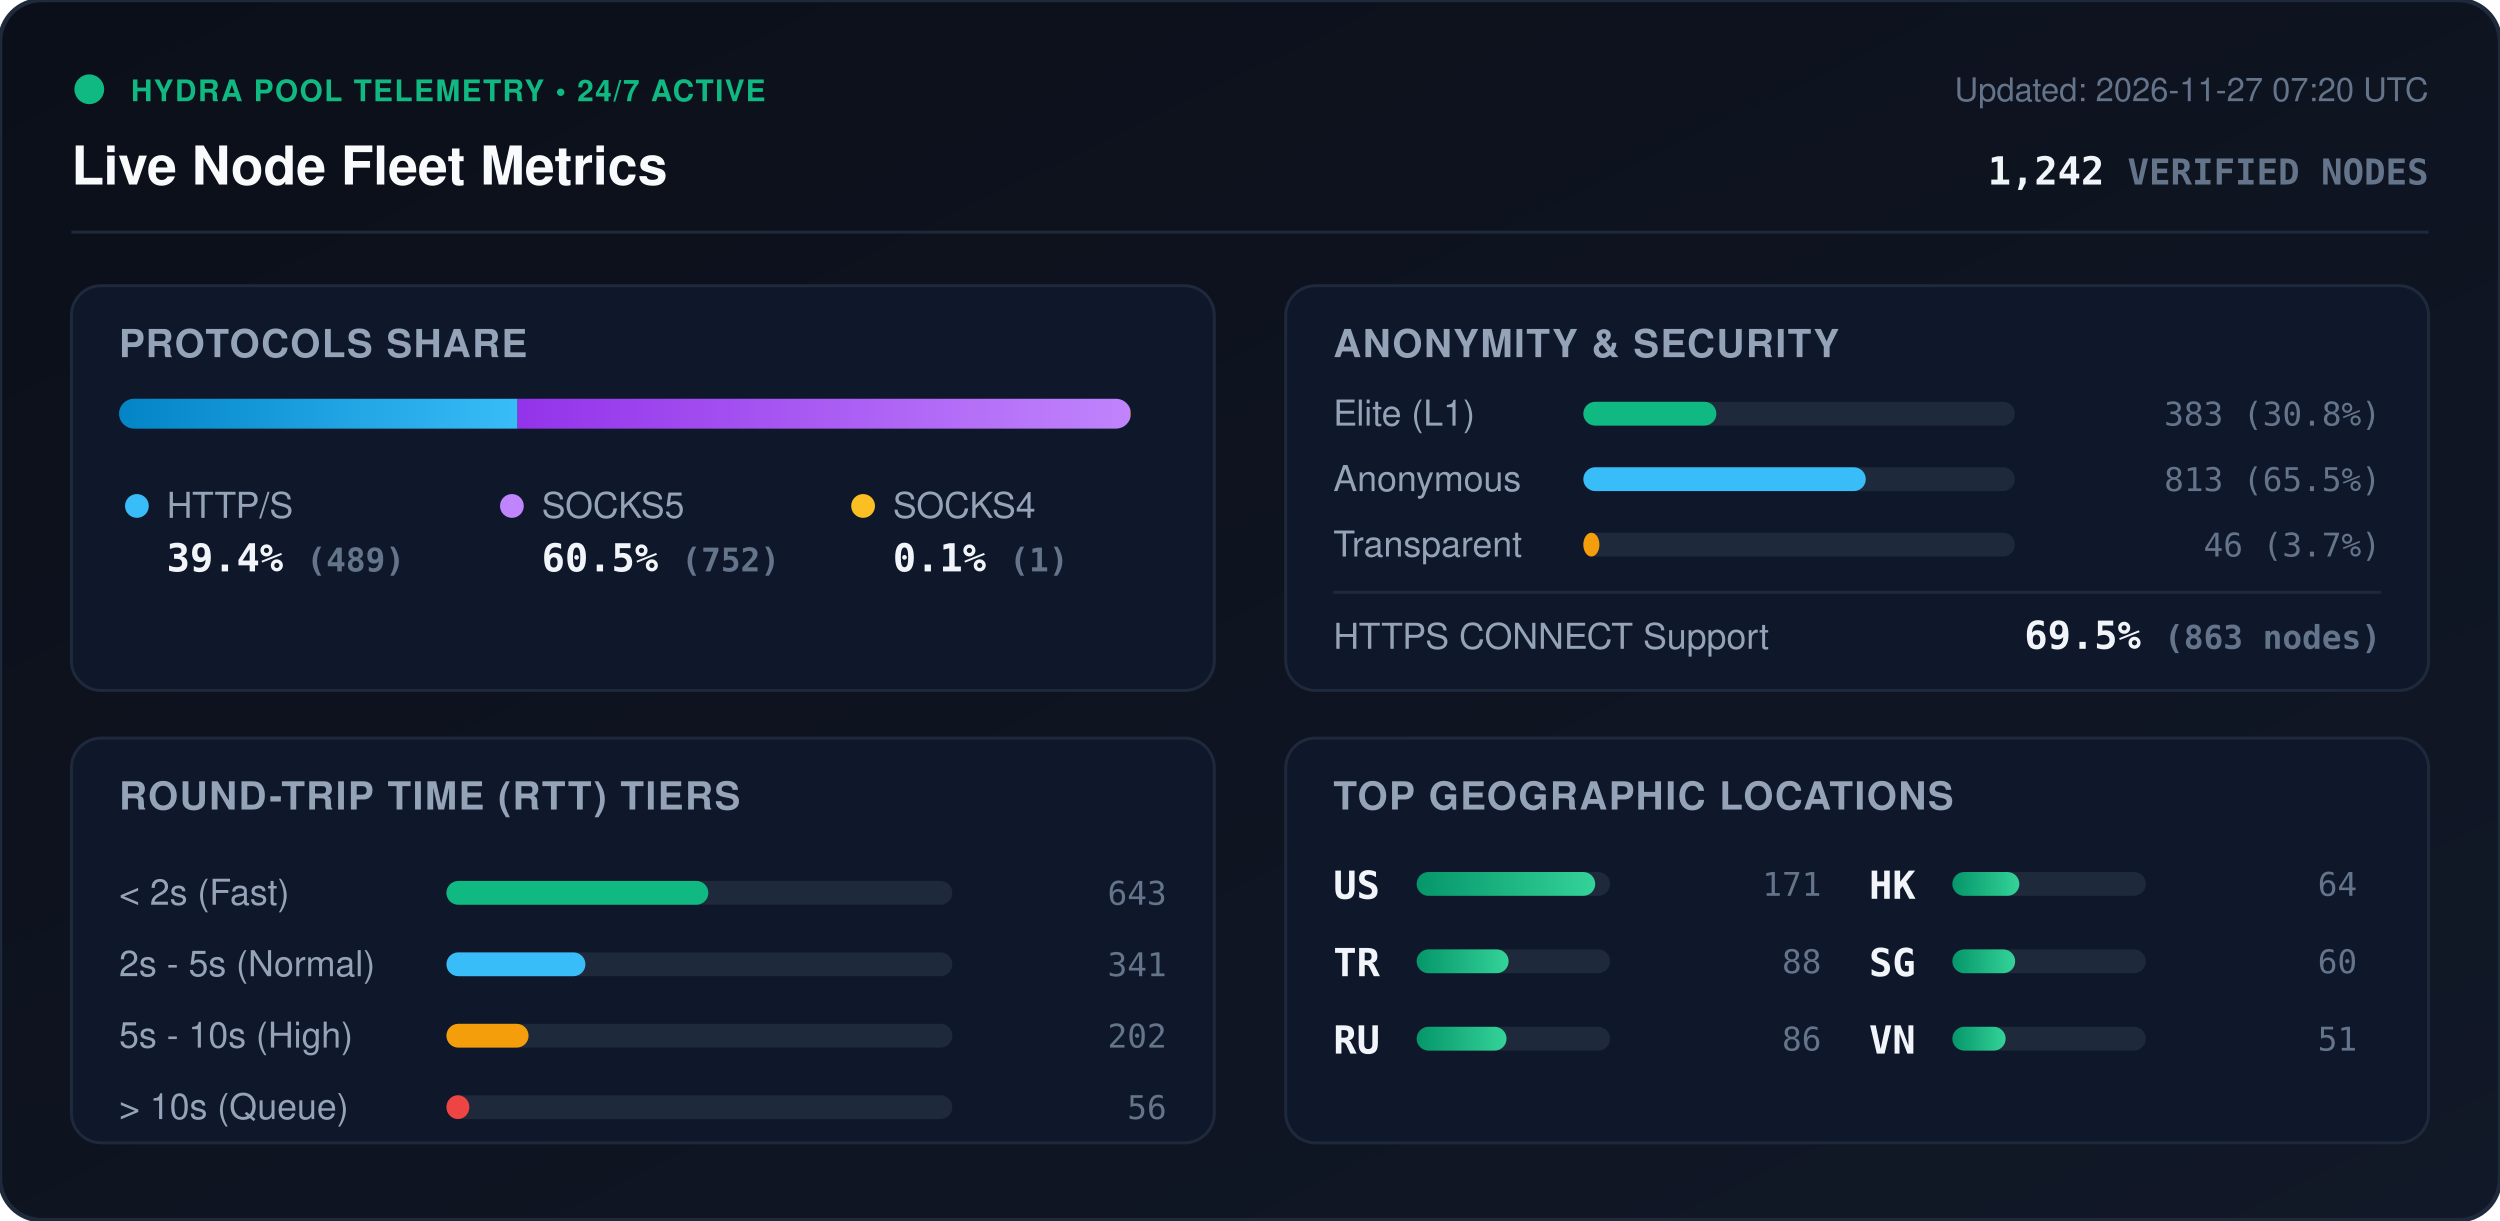
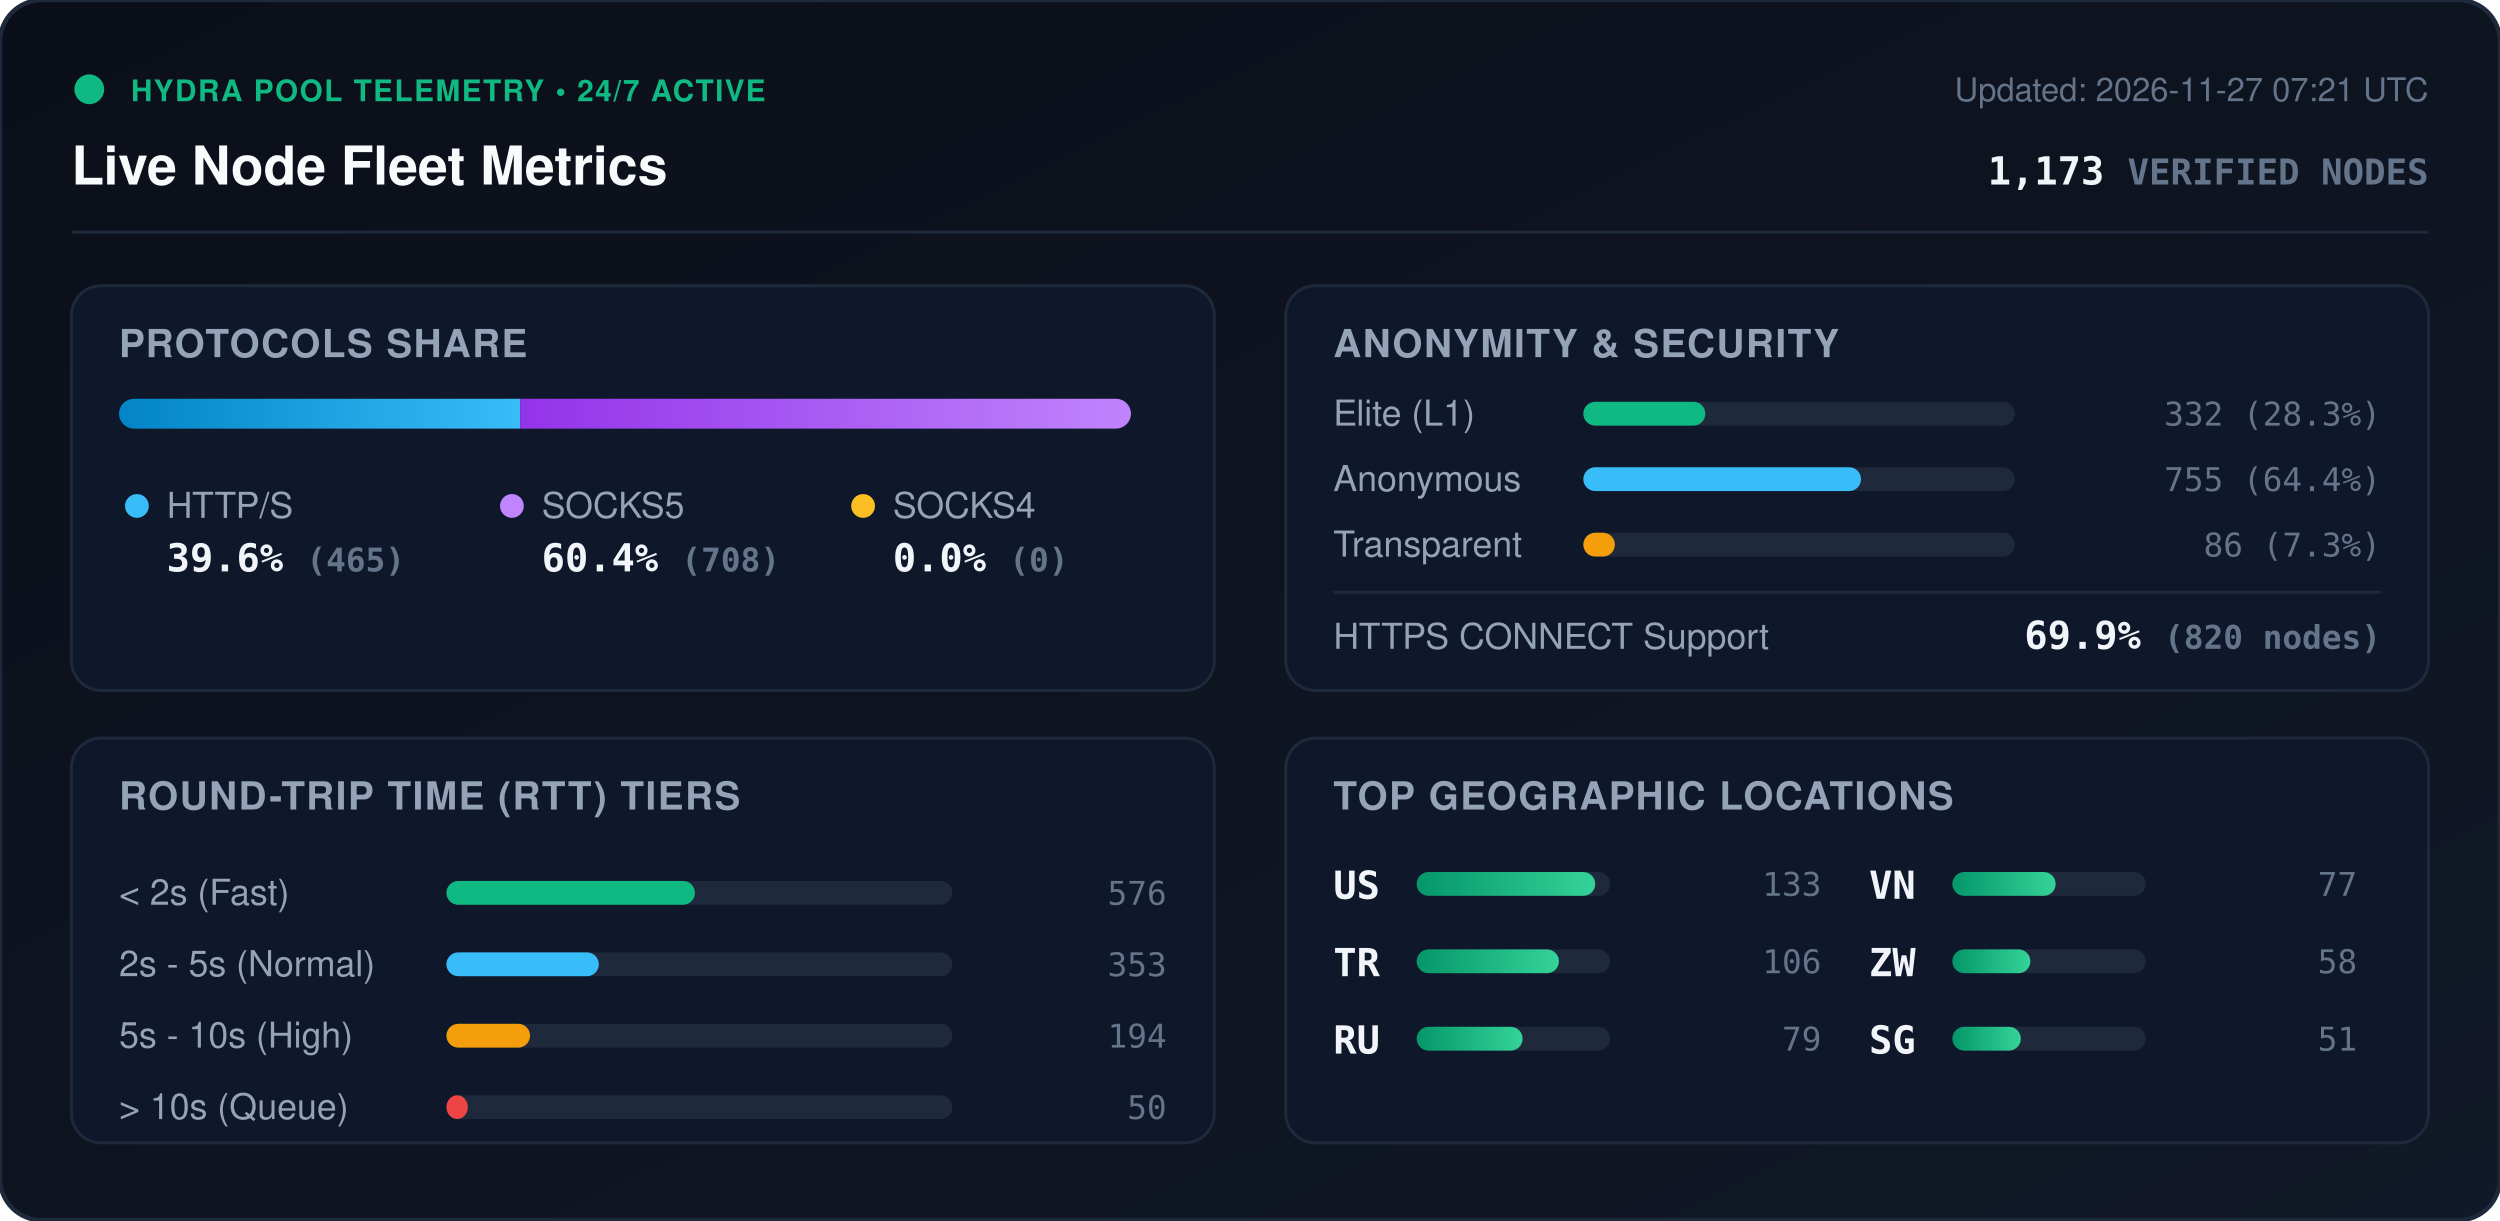
<svg xmlns="http://www.w3.org/2000/svg" viewBox="0 0 840 410" width="840" height="410" style="max-width: 100%; height: auto;">
  <defs>
    <linearGradient id="bg" x1="0%" y1="0%" x2="100%" y2="100%">
      <stop offset="0%" stop-color="#0b0f19" />
      <stop offset="100%" stop-color="#111827" />
    </linearGradient>
    <linearGradient id="bar-http" x1="0%" y1="0%" x2="100%" y2="0%">
      <stop offset="0%" stop-color="#0284c7" />
      <stop offset="100%" stop-color="#38bdf8" />
    </linearGradient>
    <linearGradient id="bar-socks5" x1="0%" y1="0%" x2="100%" y2="0%">
      <stop offset="0%" stop-color="#9333ea" />
      <stop offset="100%" stop-color="#c084fc" />
    </linearGradient>
    <linearGradient id="bar-socks4" x1="0%" y1="0%" x2="100%" y2="0%">
      <stop offset="0%" stop-color="#d97706" />
      <stop offset="100%" stop-color="#fbbf24" />
    </linearGradient>
    <linearGradient id="bar-green" x1="0%" y1="0%" x2="100%" y2="0%">
      <stop offset="0%" stop-color="#059669" />
      <stop offset="100%" stop-color="#34d399" />
    </linearGradient>
    <clipPath id="prog-track-clip">
      <rect width="340.0" height="10" rx="5" />
    </clipPath>
    <style>
      .title { font: 700 18px -apple-system, BlinkMacSystemFont, 'Segoe UI', Helvetica, Arial, sans-serif; fill: #f8fafc; }
      .sub { font: 500 11px -apple-system, BlinkMacSystemFont, 'Segoe UI', Helvetica, Arial, sans-serif; fill: #64748b; }
      .section-hdr { font: 600 13px -apple-system, BlinkMacSystemFont, 'Segoe UI', Helvetica, Arial, sans-serif; fill: #94a3b8; letter-spacing: 0.5px; }
      .metric-val { font: 700 13px -apple-system, BlinkMacSystemFont, 'Segoe UI', Helvetica, Arial, sans-serif; fill: #f1f5f9; }
      .metric-lbl { font: 500 12px -apple-system, BlinkMacSystemFont, 'Segoe UI', Helvetica, Arial, sans-serif; fill: #94a3b8; }
      .badge-txt { font: 700 10px -apple-system, BlinkMacSystemFont, 'Segoe UI', Helvetica, Arial, sans-serif; fill: #10b981; letter-spacing: 0.5px; }
      .mono { font-family: ui-monospace, SFMono-Regular, Menlo, Monaco, Consolas, monospace; }
      .pulse { animation: beacon 2s infinite ease-in-out; }
      @keyframes beacon { 0%, 100% { opacity: 1; } 50% { opacity: 0.35; } }
    </style>
  </defs>
  <rect width="840" height="410" rx="14" fill="url(#bg)" stroke="#1e293b" stroke-width="1.5" />
  <g transform="translate(24, 24)">
    <circle cx="6" cy="6" r="5" fill="#10b981" class="pulse" />
    <text x="20" y="10" class="badge-txt">HYDRA POOL TELEMETRY • 24/7 ACTIVE</text>
    <text x="0" y="38" class="title">Live Node Fleet Metrics</text>
-     <text x="792" y="10" text-anchor="end" class="sub">Updated: 2026-11-27 07:20 UTC</text>
-     <text x="792" y="38" text-anchor="end" class="metric-val mono" fill="#38bdf8">1,242 <tspan font-size="12" fill="#64748b">VERIFIED NODES</tspan>
+     <text x="792" y="10" text-anchor="end" class="sub">Updated: 2026-11-27 07:21 UTC</text>
+     <text x="792" y="38" text-anchor="end" class="metric-val mono" fill="#38bdf8">1,173 <tspan font-size="12" fill="#64748b">VERIFIED NODES</tspan>
    </text>
  </g>
  <line x1="24" y1="78" x2="816" y2="78" stroke="#1e293b" stroke-width="1" />
  <g transform="translate(24, 96)">
    <rect width="384" height="136" rx="10" fill="#0f172a" stroke="#1e293b" />
    <text x="16" y="24" class="section-hdr">PROTOCOLS SHARE</text>
    <g transform="translate(16, 38)">
      <rect width="340.0" height="10" rx="5" fill="#1e293b" />
      <g clip-path="url(#prog-track-clip)">
-         <rect x="0" width="133.9" height="10" fill="url(#bar-http)" />
-         <rect x="133.9" width="205.9" height="10" fill="url(#bar-socks5)" />
-         <rect x="339.8" width="0.3" height="10" fill="url(#bar-socks4)" />
+         <rect x="0" width="134.8" height="10" fill="url(#bar-http)" />
+         <rect x="134.8" width="205.2" height="10" fill="url(#bar-socks5)" />
+         <rect x="340.0" width="0.0" height="10" fill="url(#bar-socks4)" />
      </g>
    </g>
    <g transform="translate(16, 68)">
      <circle cx="6" cy="6" r="4" fill="#38bdf8" />
      <text x="16" y="10" class="metric-lbl">HTTP/S</text>
-       <text x="16" y="28" class="metric-val mono">39.4% <tspan font-size="11" fill="#64748b">(489)</tspan>
+       <text x="16" y="28" class="metric-val mono">39.6% <tspan font-size="11" fill="#64748b">(465)</tspan>
      </text>
      <circle cx="132" cy="6" r="4" fill="#c084fc" />
      <text x="142" y="10" class="metric-lbl">SOCKS5</text>
-       <text x="142" y="28" class="metric-val mono">60.5% <tspan font-size="11" fill="#64748b">(752)</tspan>
+       <text x="142" y="28" class="metric-val mono">60.4% <tspan font-size="11" fill="#64748b">(708)</tspan>
      </text>
      <circle cx="250" cy="6" r="4" fill="#fbbf24" />
      <text x="260" y="10" class="metric-lbl">SOCKS4</text>
-       <text x="260" y="28" class="metric-val mono">0.1% <tspan font-size="11" fill="#64748b">(1)</tspan>
+       <text x="260" y="28" class="metric-val mono">0.0% <tspan font-size="11" fill="#64748b">(0)</tspan>
      </text>
    </g>
  </g>
  <g transform="translate(432, 96)">
    <rect width="384" height="136" rx="10" fill="#0f172a" stroke="#1e293b" />
    <text x="16" y="24" class="section-hdr">ANONYMITY &amp; SECURITY</text>
    <text x="16" y="47" class="metric-lbl">Elite (L1)</text>
    <rect x="100" y="39" width="145.0" height="8" rx="4" fill="#1e293b" />
-     <rect x="100" y="39" width="44.7" height="8" rx="4" fill="#10b981" />
-     <text x="368" y="47" text-anchor="end" class="mono sub" fill="#e2e8f0">383 (30.8%)</text>
+     <rect x="100" y="39" width="41.0" height="8" rx="4" fill="#10b981" />
+     <text x="368" y="47" text-anchor="end" class="mono sub" fill="#e2e8f0">332 (28.3%)</text>
    <text x="16" y="69" class="metric-lbl">Anonymous</text>
    <rect x="100" y="61" width="145.0" height="8" rx="4" fill="#1e293b" />
-     <rect x="100" y="61" width="94.9" height="8" rx="4" fill="#38bdf8" />
-     <text x="368" y="69" text-anchor="end" class="mono sub" fill="#e2e8f0">813 (65.5%)</text>
+     <rect x="100" y="61" width="93.3" height="8" rx="4" fill="#38bdf8" />
+     <text x="368" y="69" text-anchor="end" class="mono sub" fill="#e2e8f0">755 (64.4%)</text>
    <text x="16" y="91" class="metric-lbl">Transparent</text>
    <rect x="100" y="83" width="145.0" height="8" rx="4" fill="#1e293b" />
-     <rect x="100" y="83" width="5.4" height="8" rx="4" fill="#f59e0b" />
-     <text x="368" y="91" text-anchor="end" class="mono sub" fill="#e2e8f0">46 (3.7%)</text>
+     <rect x="100" y="83" width="10.6" height="8" rx="4" fill="#f59e0b" />
+     <text x="368" y="91" text-anchor="end" class="mono sub" fill="#e2e8f0">86 (7.3%)</text>
    <line x1="16" y1="103" x2="368" y2="103" stroke="#1e293b" stroke-width="1" />
    <text x="16" y="122" class="metric-lbl">HTTPS CONNECT Support</text>
-     <text x="368" y="122" text-anchor="end" class="metric-val mono" fill="#34d399">69.5% <tspan font-size="11" fill="#64748b">(863 nodes)</tspan>
+     <text x="368" y="122" text-anchor="end" class="metric-val mono" fill="#34d399">69.9% <tspan font-size="11" fill="#64748b">(820 nodes)</tspan>
    </text>
  </g>
  <g transform="translate(24, 248)">
    <rect width="384" height="136" rx="10" fill="#0f172a" stroke="#1e293b" />
    <text x="16" y="24" class="section-hdr">ROUND-TRIP TIME (RTT) TIERS</text>
    <g transform="translate(16, 42)">
      <text x="0" y="14" class="metric-lbl">&lt; 2s (Fast)</text>
      <rect x="110" y="6" width="170" height="8" rx="4" fill="#1e293b" />
-       <rect x="110" y="6" width="88.0" height="8" rx="4" fill="#10b981" />
-       <text x="352" y="14" text-anchor="end" class="mono sub">643</text>
+       <rect x="110" y="6" width="83.5" height="8" rx="4" fill="#10b981" />
+       <text x="352" y="14" text-anchor="end" class="mono sub">576</text>
      <text x="0" y="38" class="metric-lbl">2s - 5s (Normal)</text>
      <rect x="110" y="30" width="170" height="8" rx="4" fill="#1e293b" />
-       <rect x="110" y="30" width="46.7" height="8" rx="4" fill="#38bdf8" />
-       <text x="352" y="38" text-anchor="end" class="mono sub">341</text>
+       <rect x="110" y="30" width="51.2" height="8" rx="4" fill="#38bdf8" />
+       <text x="352" y="38" text-anchor="end" class="mono sub">353</text>
      <text x="0" y="62" class="metric-lbl">5s - 10s (High)</text>
      <rect x="110" y="54" width="170" height="8" rx="4" fill="#1e293b" />
-       <rect x="110" y="54" width="27.6" height="8" rx="4" fill="#f59e0b" />
-       <text x="352" y="62" text-anchor="end" class="mono sub">202</text>
+       <rect x="110" y="54" width="28.1" height="8" rx="4" fill="#f59e0b" />
+       <text x="352" y="62" text-anchor="end" class="mono sub">194</text>
      <text x="0" y="86" class="metric-lbl">&gt; 10s (Queue)</text>
      <rect x="110" y="78" width="170" height="8" rx="4" fill="#1e293b" />
-       <rect x="110" y="78" width="7.7" height="8" rx="4" fill="#ef4444" />
-       <text x="352" y="86" text-anchor="end" class="mono sub">56</text>
+       <rect x="110" y="78" width="7.2" height="8" rx="4" fill="#ef4444" />
+       <text x="352" y="86" text-anchor="end" class="mono sub">50</text>
    </g>
  </g>
  <g transform="translate(432, 248)">
    <rect width="384" height="136" rx="10" fill="#0f172a" stroke="#1e293b" />
    <text x="16" y="24" class="section-hdr">TOP GEOGRAPHIC LOCATIONS</text>
    <g transform="translate(16, 42)">
      <g transform="translate(0, 0)">
        <text x="0" y="12" class="mono metric-val" font-size="12">US</text>
        <rect x="28" y="3" width="65" height="8" rx="4" fill="#1e293b" />
        <rect x="28" y="3" width="60.0" height="8" rx="4" fill="url(#bar-green)" />
-         <text x="164" y="11" text-anchor="end" class="mono sub">171</text>
+         <text x="164" y="11" text-anchor="end" class="mono sub">133</text>
      </g>
      <g transform="translate(0, 26)">
        <text x="0" y="12" class="mono metric-val" font-size="12">TR</text>
        <rect x="28" y="3" width="65" height="8" rx="4" fill="#1e293b" />
-         <rect x="28" y="3" width="30.9" height="8" rx="4" fill="url(#bar-green)" />
-         <text x="164" y="11" text-anchor="end" class="mono sub">88</text>
+         <rect x="28" y="3" width="47.8" height="8" rx="4" fill="url(#bar-green)" />
+         <text x="164" y="11" text-anchor="end" class="mono sub">106</text>
      </g>
      <g transform="translate(0, 52)">
        <text x="0" y="12" class="mono metric-val" font-size="12">RU</text>
        <rect x="28" y="3" width="65" height="8" rx="4" fill="#1e293b" />
-         <rect x="28" y="3" width="30.2" height="8" rx="4" fill="url(#bar-green)" />
-         <text x="164" y="11" text-anchor="end" class="mono sub">86</text>
+         <rect x="28" y="3" width="35.6" height="8" rx="4" fill="url(#bar-green)" />
+         <text x="164" y="11" text-anchor="end" class="mono sub">79</text>
      </g>
      <g transform="translate(180, 0)">
-         <text x="0" y="12" class="mono metric-val" font-size="12">HK</text>
+         <text x="0" y="12" class="mono metric-val" font-size="12">VN</text>
        <rect x="28" y="3" width="65" height="8" rx="4" fill="#1e293b" />
-         <rect x="28" y="3" width="22.5" height="8" rx="4" fill="url(#bar-green)" />
-         <text x="164" y="11" text-anchor="end" class="mono sub">64</text>
+         <rect x="28" y="3" width="34.7" height="8" rx="4" fill="url(#bar-green)" />
+         <text x="164" y="11" text-anchor="end" class="mono sub">77</text>
      </g>
      <g transform="translate(180, 26)">
+         <text x="0" y="12" class="mono metric-val" font-size="12">ZW</text>
+         <rect x="28" y="3" width="65" height="8" rx="4" fill="#1e293b" />
+         <rect x="28" y="3" width="26.2" height="8" rx="4" fill="url(#bar-green)" />
+         <text x="164" y="11" text-anchor="end" class="mono sub">58</text>
+       </g>
+       <g transform="translate(180, 52)">
        <text x="0" y="12" class="mono metric-val" font-size="12">SG</text>
        <rect x="28" y="3" width="65" height="8" rx="4" fill="#1e293b" />
-         <rect x="28" y="3" width="21.1" height="8" rx="4" fill="url(#bar-green)" />
-         <text x="164" y="11" text-anchor="end" class="mono sub">60</text>
-       </g>
-       <g transform="translate(180, 52)">
-         <text x="0" y="12" class="mono metric-val" font-size="12">VN</text>
-         <rect x="28" y="3" width="65" height="8" rx="4" fill="#1e293b" />
-         <rect x="28" y="3" width="17.9" height="8" rx="4" fill="url(#bar-green)" />
+         <rect x="28" y="3" width="23.0" height="8" rx="4" fill="url(#bar-green)" />
        <text x="164" y="11" text-anchor="end" class="mono sub">51</text>
      </g>
    </g>
  </g>
</svg>
